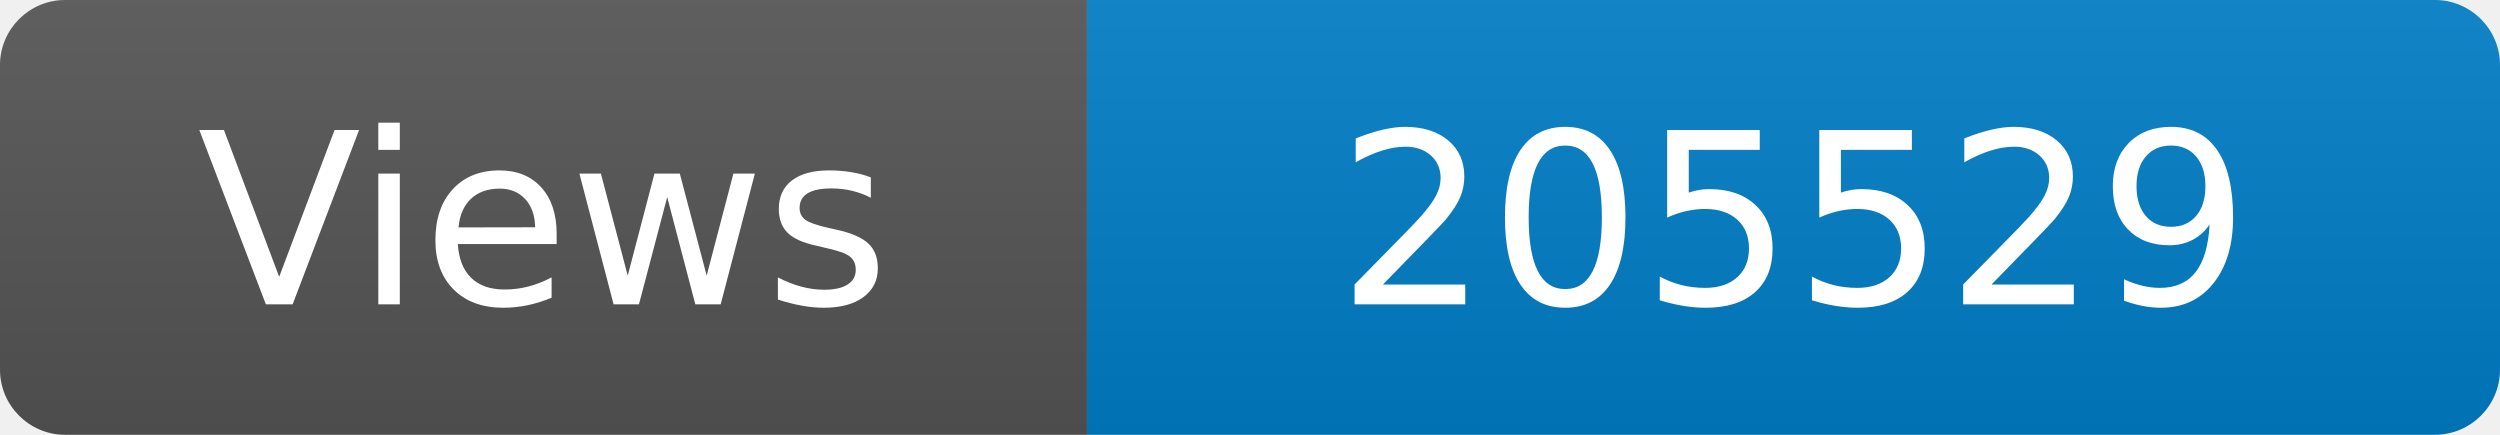
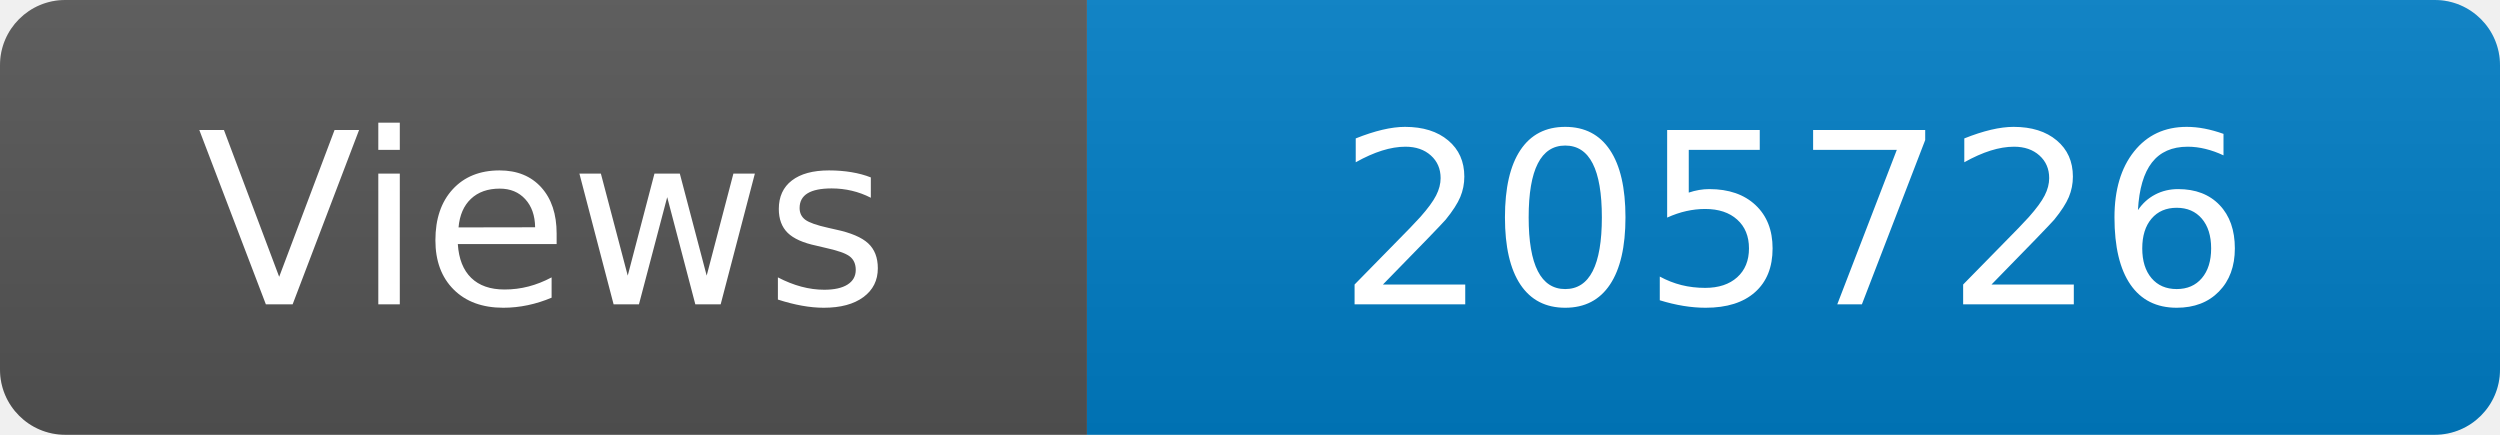
<svg xmlns="http://www.w3.org/2000/svg" width="115" height="20" role="img" aria-label="Maintained?: yes">
  <linearGradient id="s" x2="0" y2="100%">
    <stop offset="0" stop-color="#bbb" stop-opacity=".1" />
    <stop offset="1" stop-opacity=".1" />
  </linearGradient>
  <clipPath id="r">
    <rect width="115" height="20" rx="3" fill="#fff" />
  </clipPath>
  <g clip-path="url(#r)">
    <rect width="50" height="20" fill="#555" />
    <rect x="50" width="160" height="20" fill="#007ec6" />
    <rect width="115" height="20" fill="url(#s)" />
  </g>
  <g fill="#fff" text-anchor="middle" font-family="Verdana,Geneva,DejaVu Sans,sans-serif" font-size="110">
    <text x="250" y="140" transform="scale(.1)" fill="#fff">Views</text>
-     <text x="825" y="140" transform="scale(.1)" fill="#fff">205529</text>
+     <text x="825" y="140" transform="scale(.1)" fill="#fff">205726</text>
  </g>
</svg>
